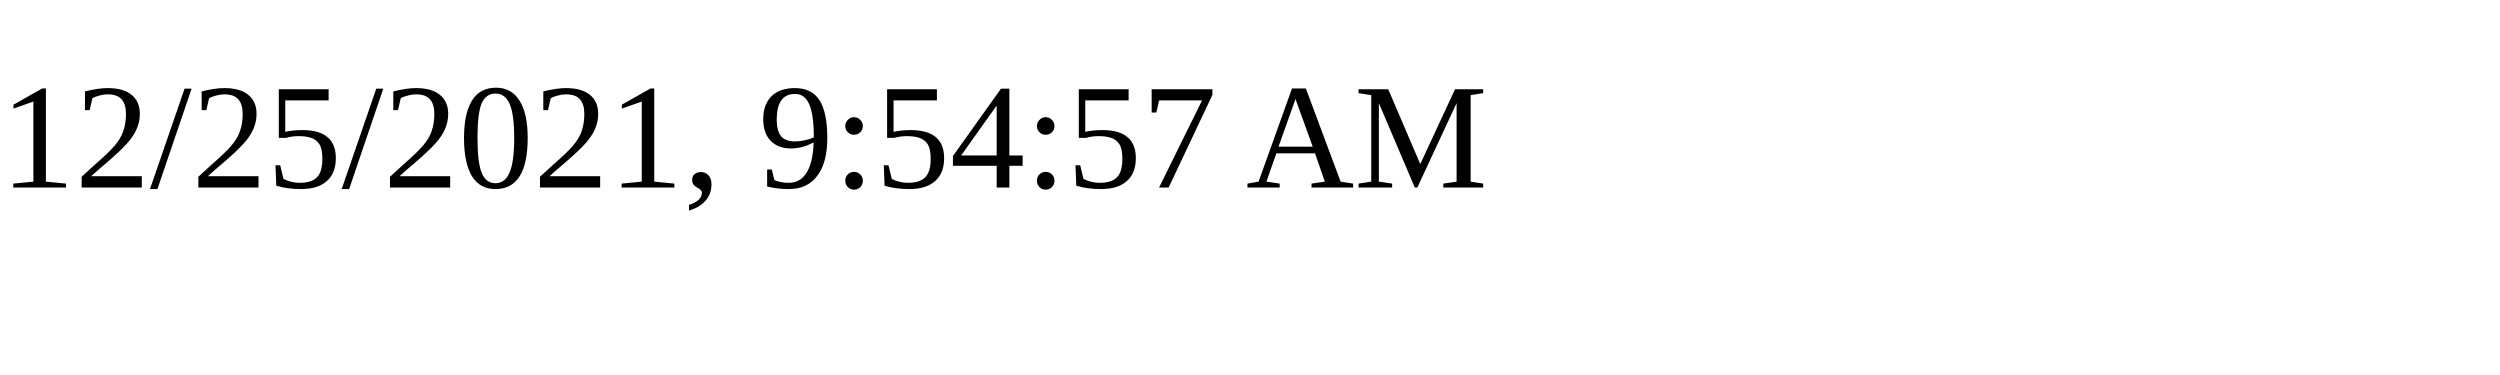
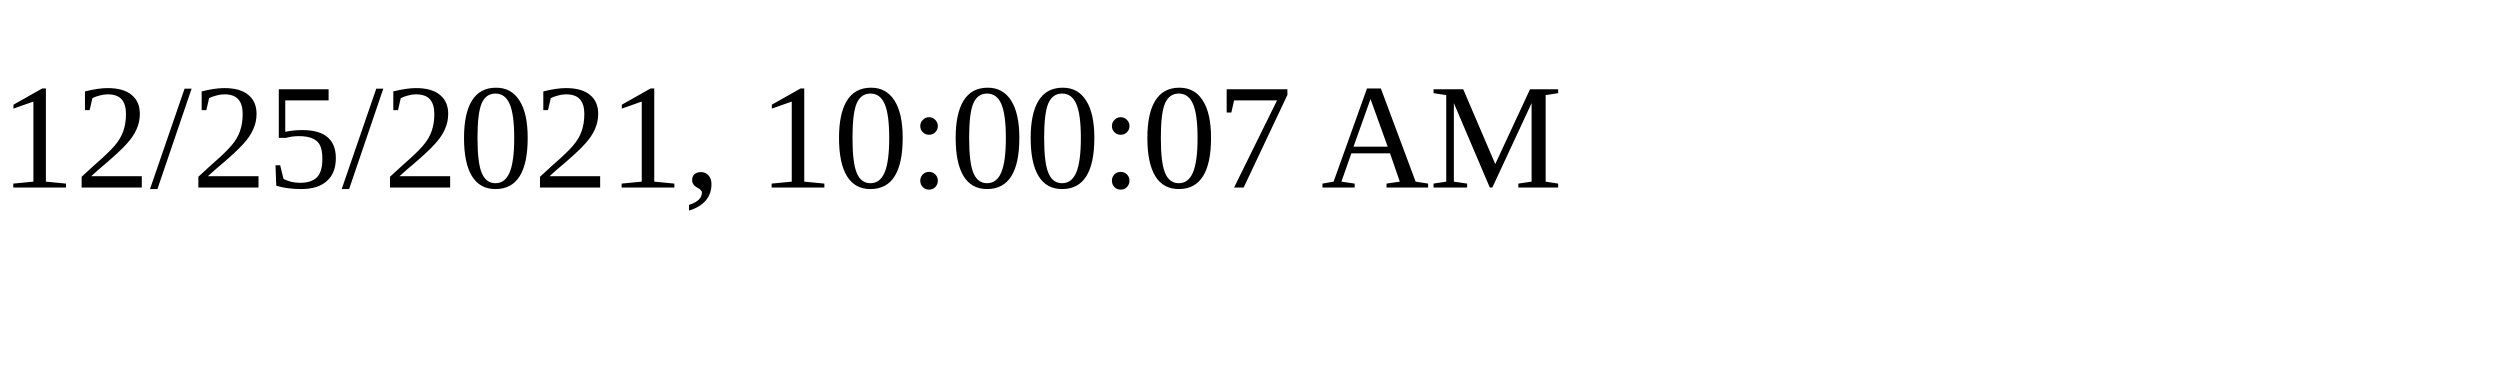
<svg xmlns="http://www.w3.org/2000/svg" height="30" width="200">
-   <text x="0" y="15">12/25/2021, 9:54:57 AM</text>
+   <text x="0" y="15">12/25/2021, 10:00:07 AM</text>
</svg>
